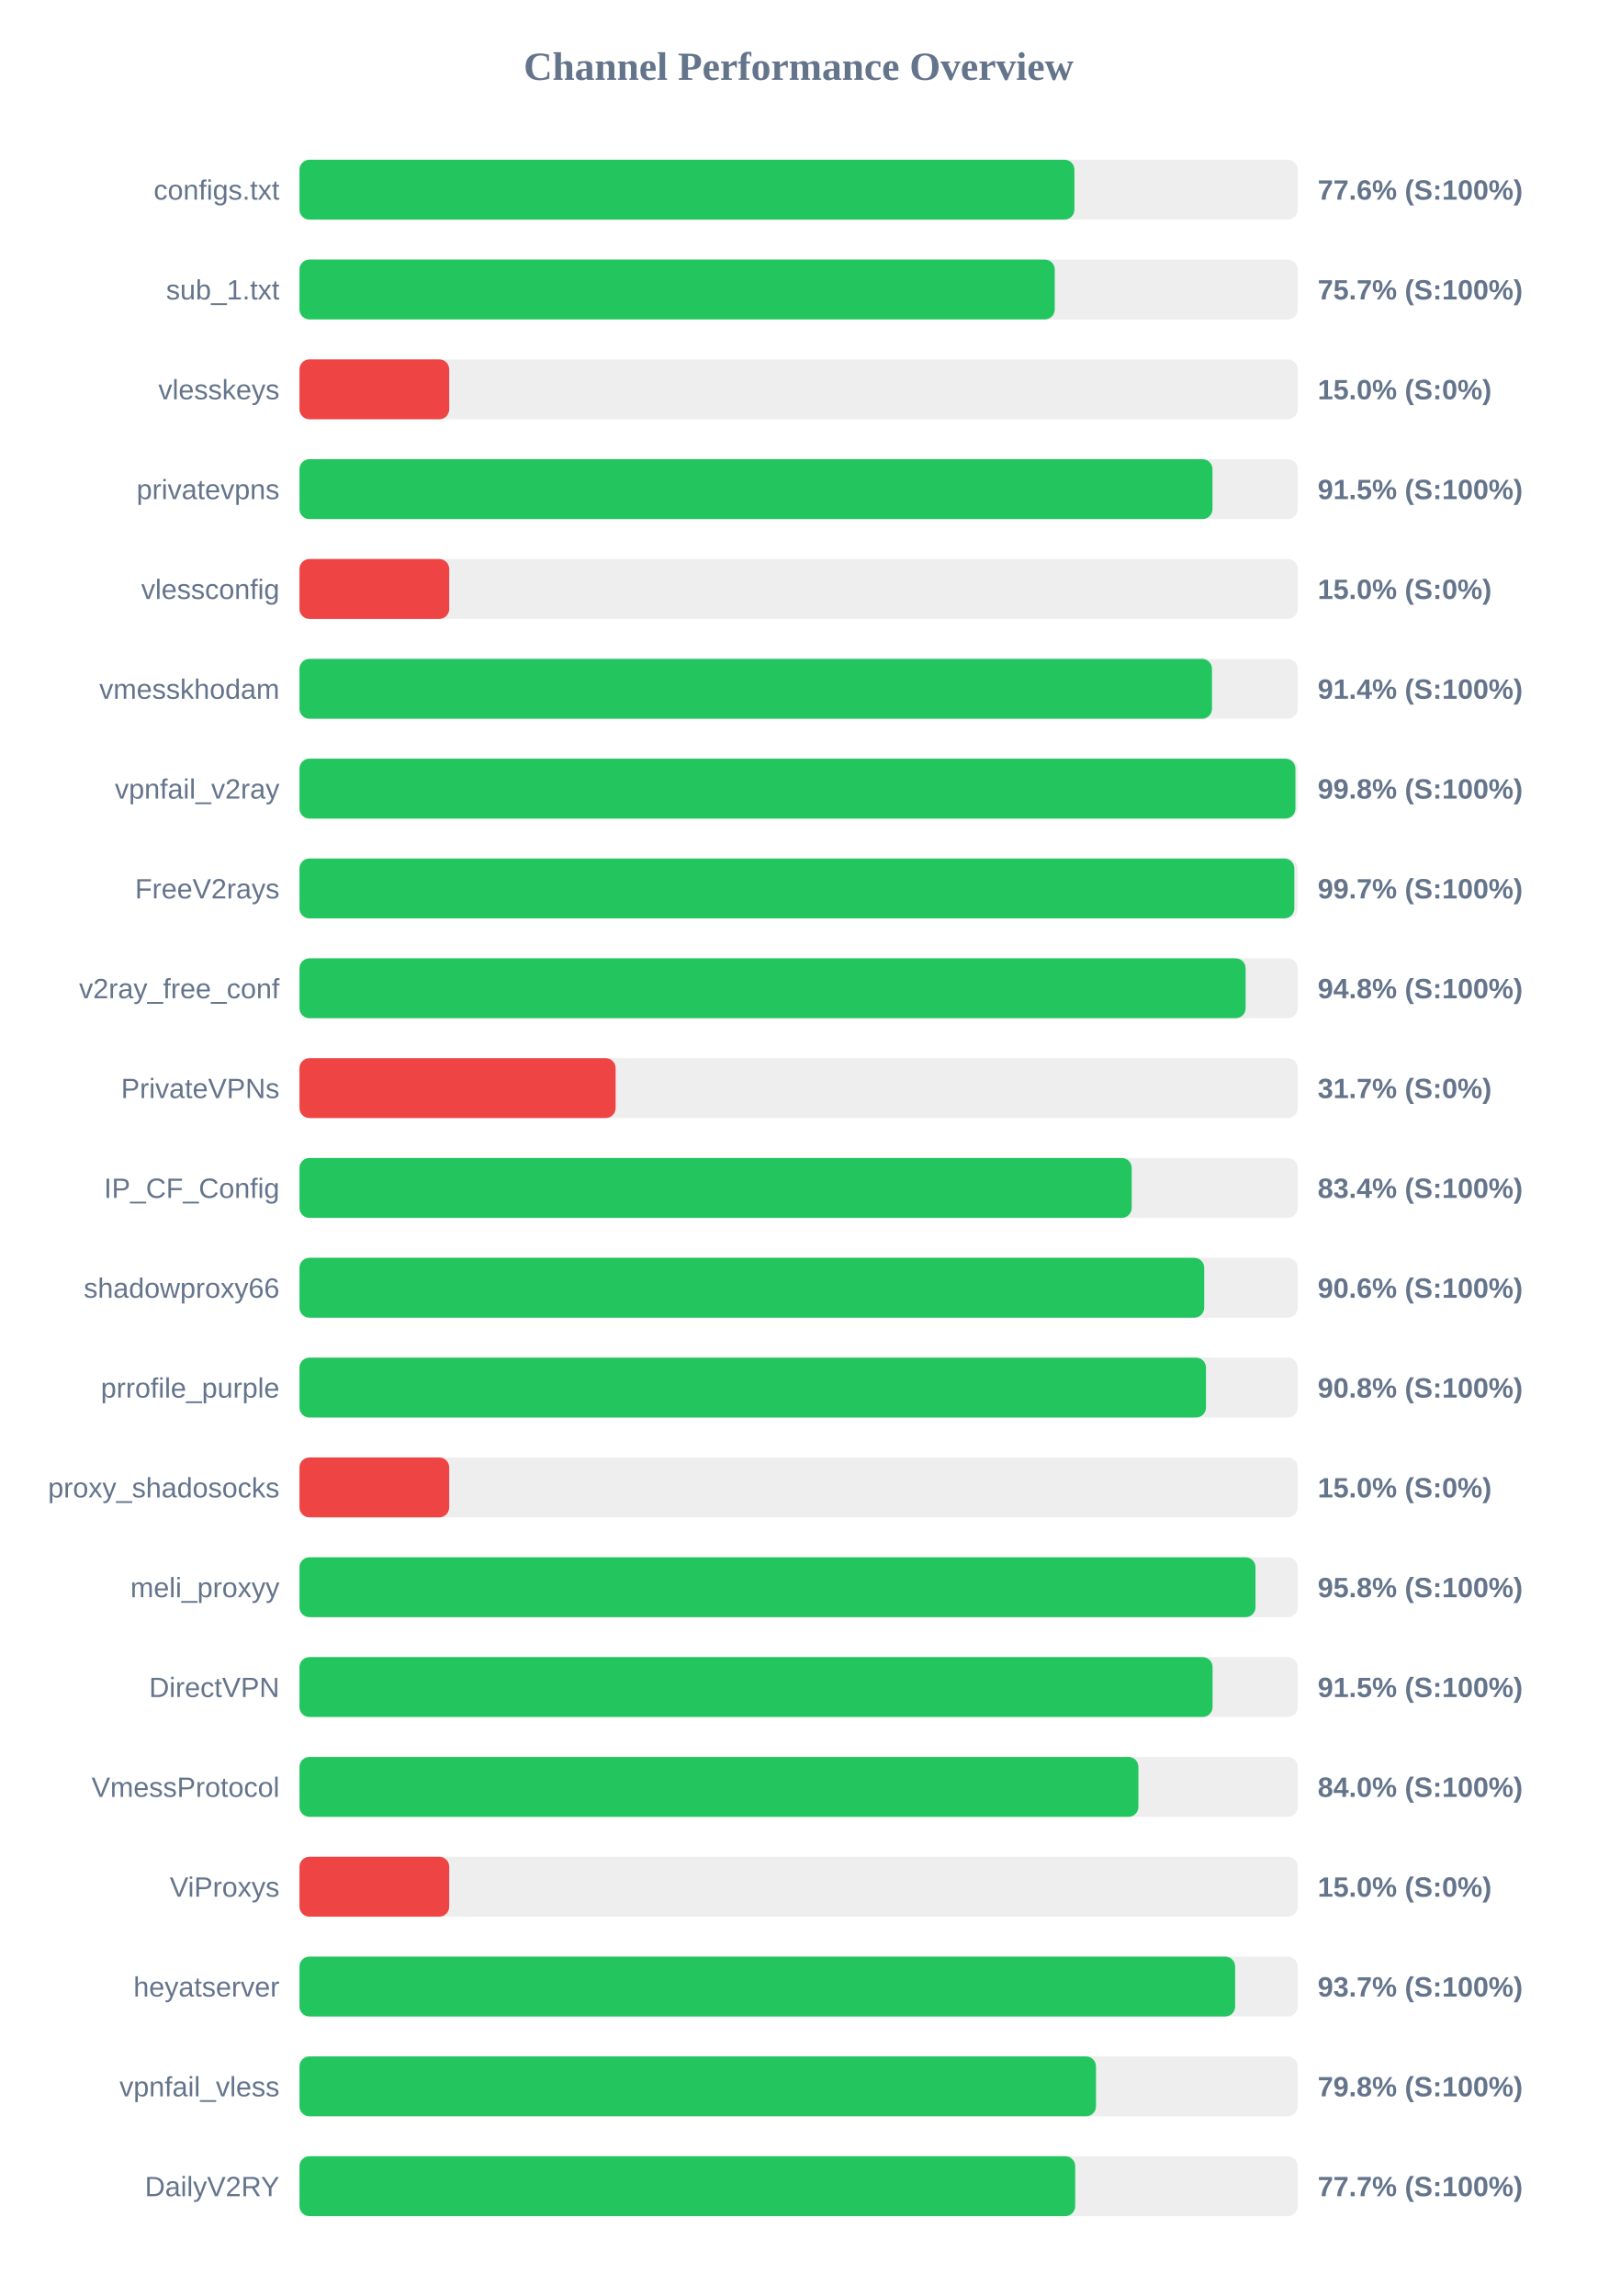
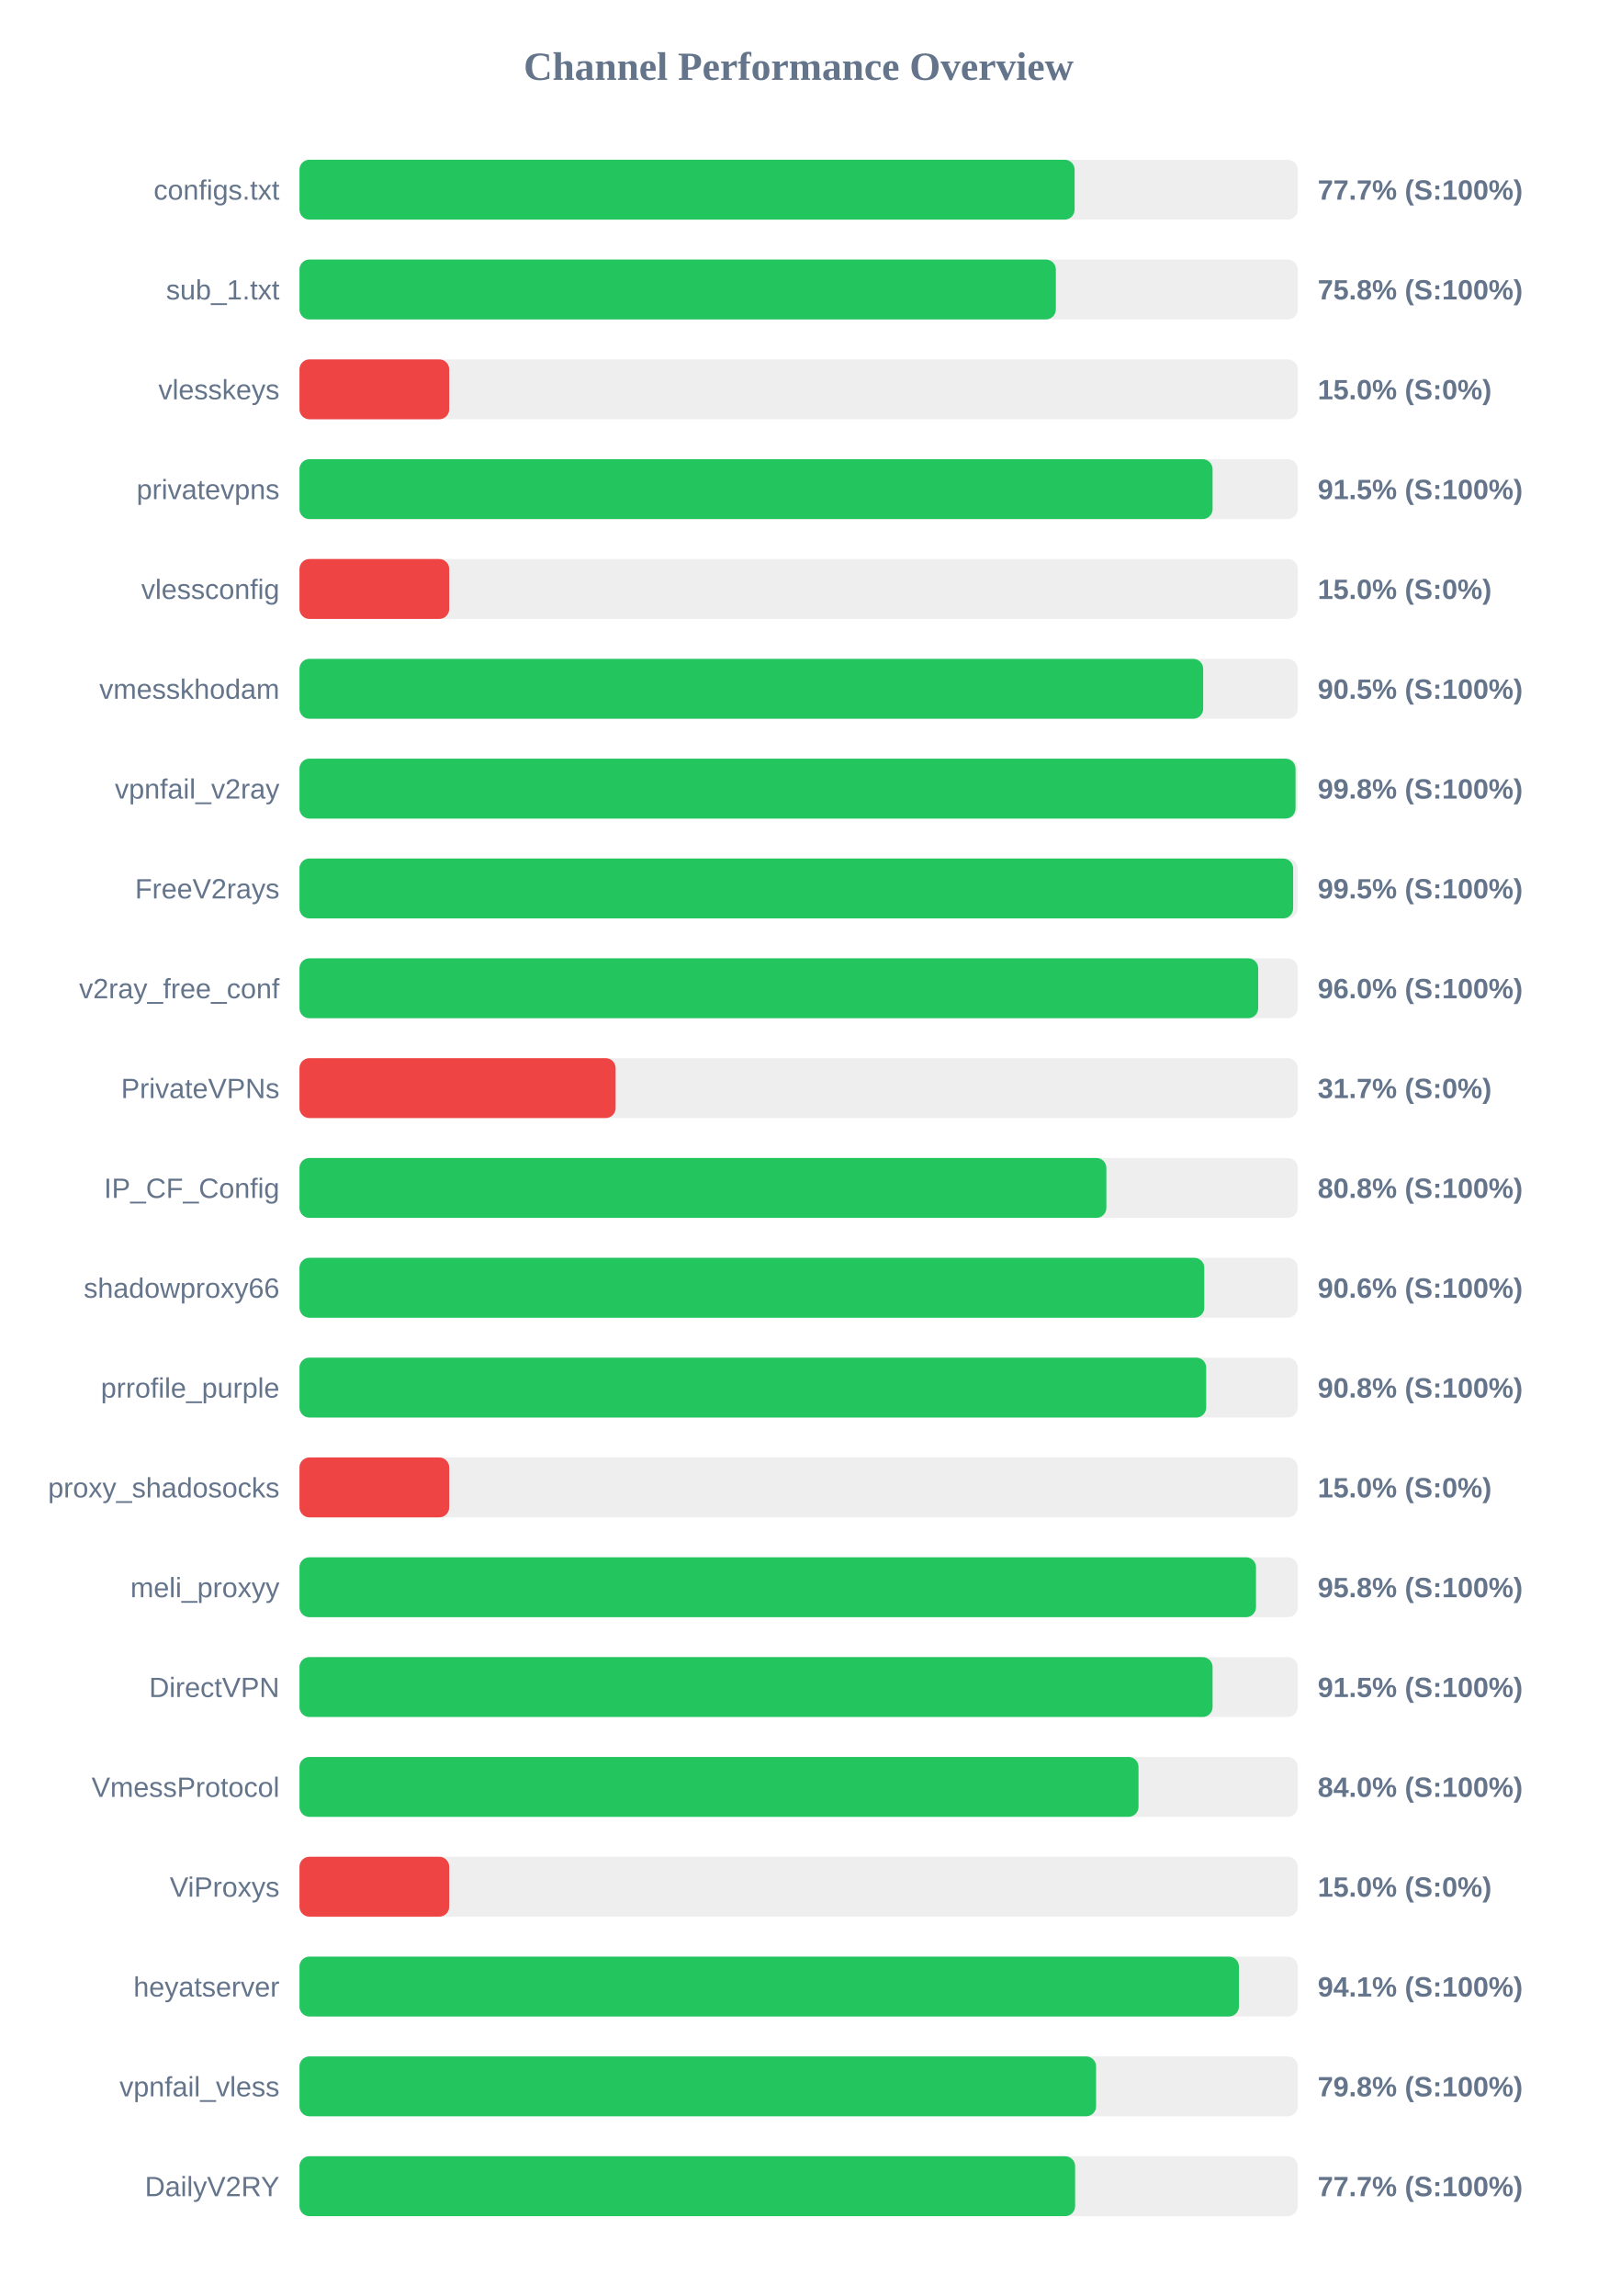
<svg xmlns="http://www.w3.org/2000/svg" width="800" height="1150" version="1.1">
  <style>
        .row { font: 14px Arial; fill: #64748b; }
        .score { font: bold 14px Arial; fill: #64748b; }
    </style>
  <text x="400" y="40" text-anchor="middle" font-size="20px" font-weight="bold" fill="#64748b">Channel Performance Overview</text>
  <rect x="150" y="80" width="500" height="30" fill="#eee" rx="5" />
-   <rect x="150" y="80" width="388.15" height="30" fill="#22c55e" rx="5" />
+   <rect x="150" y="80" width="388.25" height="30" fill="#22c55e" rx="5" />
  <text x="140" y="100" text-anchor="end" class="row">configs.txt</text>
-   <text x="660" y="100" text-anchor="start" class="score">77.6% (S:100%)</text>
+   <text x="660" y="100" text-anchor="start" class="score">77.7% (S:100%)</text>
  <rect x="150" y="130" width="500" height="30" fill="#eee" rx="5" />
-   <rect x="150" y="130" width="378.3" height="30" fill="#22c55e" rx="5" />
+   <rect x="150" y="130" width="378.85" height="30" fill="#22c55e" rx="5" />
  <text x="140" y="150" text-anchor="end" class="row">sub_1.txt</text>
-   <text x="660" y="150" text-anchor="start" class="score">75.7% (S:100%)</text>
+   <text x="660" y="150" text-anchor="start" class="score">75.8% (S:100%)</text>
  <rect x="150" y="180" width="500" height="30" fill="#eee" rx="5" />
  <rect x="150" y="180" width="75.0" height="30" fill="#ef4444" rx="5" />
  <text x="140" y="200" text-anchor="end" class="row">vlesskeys</text>
  <text x="660" y="200" text-anchor="start" class="score">15.0% (S:0%)</text>
  <rect x="150" y="230" width="500" height="30" fill="#eee" rx="5" />
-   <rect x="150" y="230" width="457.3" height="30" fill="#22c55e" rx="5" />
+   <rect x="150" y="230" width="457.35" height="30" fill="#22c55e" rx="5" />
  <text x="140" y="250" text-anchor="end" class="row">privatevpns</text>
  <text x="660" y="250" text-anchor="start" class="score">91.5% (S:100%)</text>
  <rect x="150" y="280" width="500" height="30" fill="#eee" rx="5" />
  <rect x="150" y="280" width="75.0" height="30" fill="#ef4444" rx="5" />
  <text x="140" y="300" text-anchor="end" class="row">vlessconfig</text>
  <text x="660" y="300" text-anchor="start" class="score">15.0% (S:0%)</text>
  <rect x="150" y="330" width="500" height="30" fill="#eee" rx="5" />
-   <rect x="150" y="330" width="457.05" height="30" fill="#22c55e" rx="5" />
+   <rect x="150" y="330" width="452.65" height="30" fill="#22c55e" rx="5" />
  <text x="140" y="350" text-anchor="end" class="row">vmesskhodam</text>
-   <text x="660" y="350" text-anchor="start" class="score">91.4% (S:100%)</text>
+   <text x="660" y="350" text-anchor="start" class="score">90.5% (S:100%)</text>
  <rect x="150" y="380" width="500" height="30" fill="#eee" rx="5" />
-   <rect x="150" y="380" width="498.85" height="30" fill="#22c55e" rx="5" />
+   <rect x="150" y="380" width="498.9" height="30" fill="#22c55e" rx="5" />
  <text x="140" y="400" text-anchor="end" class="row">vpnfail_v2ray</text>
  <text x="660" y="400" text-anchor="start" class="score">99.8% (S:100%)</text>
  <rect x="150" y="430" width="500" height="30" fill="#eee" rx="5" />
-   <rect x="150" y="430" width="498.3" height="30" fill="#22c55e" rx="5" />
+   <rect x="150" y="430" width="497.7" height="30" fill="#22c55e" rx="5" />
  <text x="140" y="450" text-anchor="end" class="row">FreeV2rays</text>
-   <text x="660" y="450" text-anchor="start" class="score">99.7% (S:100%)</text>
+   <text x="660" y="450" text-anchor="start" class="score">99.5% (S:100%)</text>
  <rect x="150" y="480" width="500" height="30" fill="#eee" rx="5" />
-   <rect x="150" y="480" width="473.9" height="30" fill="#22c55e" rx="5" />
+   <rect x="150" y="480" width="480.2" height="30" fill="#22c55e" rx="5" />
  <text x="140" y="500" text-anchor="end" class="row">v2ray_free_conf</text>
-   <text x="660" y="500" text-anchor="start" class="score">94.8% (S:100%)</text>
+   <text x="660" y="500" text-anchor="start" class="score">96.0% (S:100%)</text>
  <rect x="150" y="530" width="500" height="30" fill="#eee" rx="5" />
  <rect x="150" y="530" width="158.35" height="30" fill="#ef4444" rx="5" />
  <text x="140" y="550" text-anchor="end" class="row">PrivateVPNs</text>
  <text x="660" y="550" text-anchor="start" class="score">31.7% (S:0%)</text>
  <rect x="150" y="580" width="500" height="30" fill="#eee" rx="5" />
-   <rect x="150" y="580" width="416.85" height="30" fill="#22c55e" rx="5" />
+   <rect x="150" y="580" width="404.15" height="30" fill="#22c55e" rx="5" />
  <text x="140" y="600" text-anchor="end" class="row">IP_CF_Config</text>
-   <text x="660" y="600" text-anchor="start" class="score">83.4% (S:100%)</text>
+   <text x="660" y="600" text-anchor="start" class="score">80.8% (S:100%)</text>
  <rect x="150" y="630" width="500" height="30" fill="#eee" rx="5" />
-   <rect x="150" y="630" width="453.15" height="30" fill="#22c55e" rx="5" />
+   <rect x="150" y="630" width="453.2" height="30" fill="#22c55e" rx="5" />
  <text x="140" y="650" text-anchor="end" class="row">shadowproxy66</text>
  <text x="660" y="650" text-anchor="start" class="score">90.6% (S:100%)</text>
  <rect x="150" y="680" width="500" height="30" fill="#eee" rx="5" />
-   <rect x="150" y="680" width="454.05" height="30" fill="#22c55e" rx="5" />
+   <rect x="150" y="680" width="454.15" height="30" fill="#22c55e" rx="5" />
  <text x="140" y="700" text-anchor="end" class="row">prrofile_purple</text>
  <text x="660" y="700" text-anchor="start" class="score">90.8% (S:100%)</text>
  <rect x="150" y="730" width="500" height="30" fill="#eee" rx="5" />
  <rect x="150" y="730" width="75.0" height="30" fill="#ef4444" rx="5" />
  <text x="140" y="750" text-anchor="end" class="row">proxy_shadosocks</text>
  <text x="660" y="750" text-anchor="start" class="score">15.0% (S:0%)</text>
  <rect x="150" y="780" width="500" height="30" fill="#eee" rx="5" />
-   <rect x="150" y="780" width="478.85" height="30" fill="#22c55e" rx="5" />
+   <rect x="150" y="780" width="479.1" height="30" fill="#22c55e" rx="5" />
  <text x="140" y="800" text-anchor="end" class="row">meli_proxyy</text>
  <text x="660" y="800" text-anchor="start" class="score">95.8% (S:100%)</text>
  <rect x="150" y="830" width="500" height="30" fill="#eee" rx="5" />
  <rect x="150" y="830" width="457.35" height="30" fill="#22c55e" rx="5" />
  <text x="140" y="850" text-anchor="end" class="row">DirectVPN</text>
  <text x="660" y="850" text-anchor="start" class="score">91.5% (S:100%)</text>
  <rect x="150" y="880" width="500" height="30" fill="#eee" rx="5" />
-   <rect x="150" y="880" width="420.2" height="30" fill="#22c55e" rx="5" />
+   <rect x="150" y="880" width="420.25" height="30" fill="#22c55e" rx="5" />
  <text x="140" y="900" text-anchor="end" class="row">VmessProtocol</text>
  <text x="660" y="900" text-anchor="start" class="score">84.0% (S:100%)</text>
  <rect x="150" y="930" width="500" height="30" fill="#eee" rx="5" />
  <rect x="150" y="930" width="75.0" height="30" fill="#ef4444" rx="5" />
  <text x="140" y="950" text-anchor="end" class="row">ViProxys</text>
  <text x="660" y="950" text-anchor="start" class="score">15.0% (S:0%)</text>
  <rect x="150" y="980" width="500" height="30" fill="#eee" rx="5" />
-   <rect x="150" y="980" width="468.65" height="30" fill="#22c55e" rx="5" />
+   <rect x="150" y="980" width="470.55" height="30" fill="#22c55e" rx="5" />
  <text x="140" y="1000" text-anchor="end" class="row">heyatserver</text>
-   <text x="660" y="1000" text-anchor="start" class="score">93.7% (S:100%)</text>
+   <text x="660" y="1000" text-anchor="start" class="score">94.1% (S:100%)</text>
  <rect x="150" y="1030" width="500" height="30" fill="#eee" rx="5" />
-   <rect x="150" y="1030" width="398.95" height="30" fill="#22c55e" rx="5" />
+   <rect x="150" y="1030" width="399.0" height="30" fill="#22c55e" rx="5" />
  <text x="140" y="1050" text-anchor="end" class="row">vpnfail_vless</text>
  <text x="660" y="1050" text-anchor="start" class="score">79.8% (S:100%)</text>
  <rect x="150" y="1080" width="500" height="30" fill="#eee" rx="5" />
-   <rect x="150" y="1080" width="388.55" height="30" fill="#22c55e" rx="5" />
+   <rect x="150" y="1080" width="388.5" height="30" fill="#22c55e" rx="5" />
  <text x="140" y="1100" text-anchor="end" class="row">DailyV2RY</text>
  <text x="660" y="1100" text-anchor="start" class="score">77.7% (S:100%)</text>
</svg>
